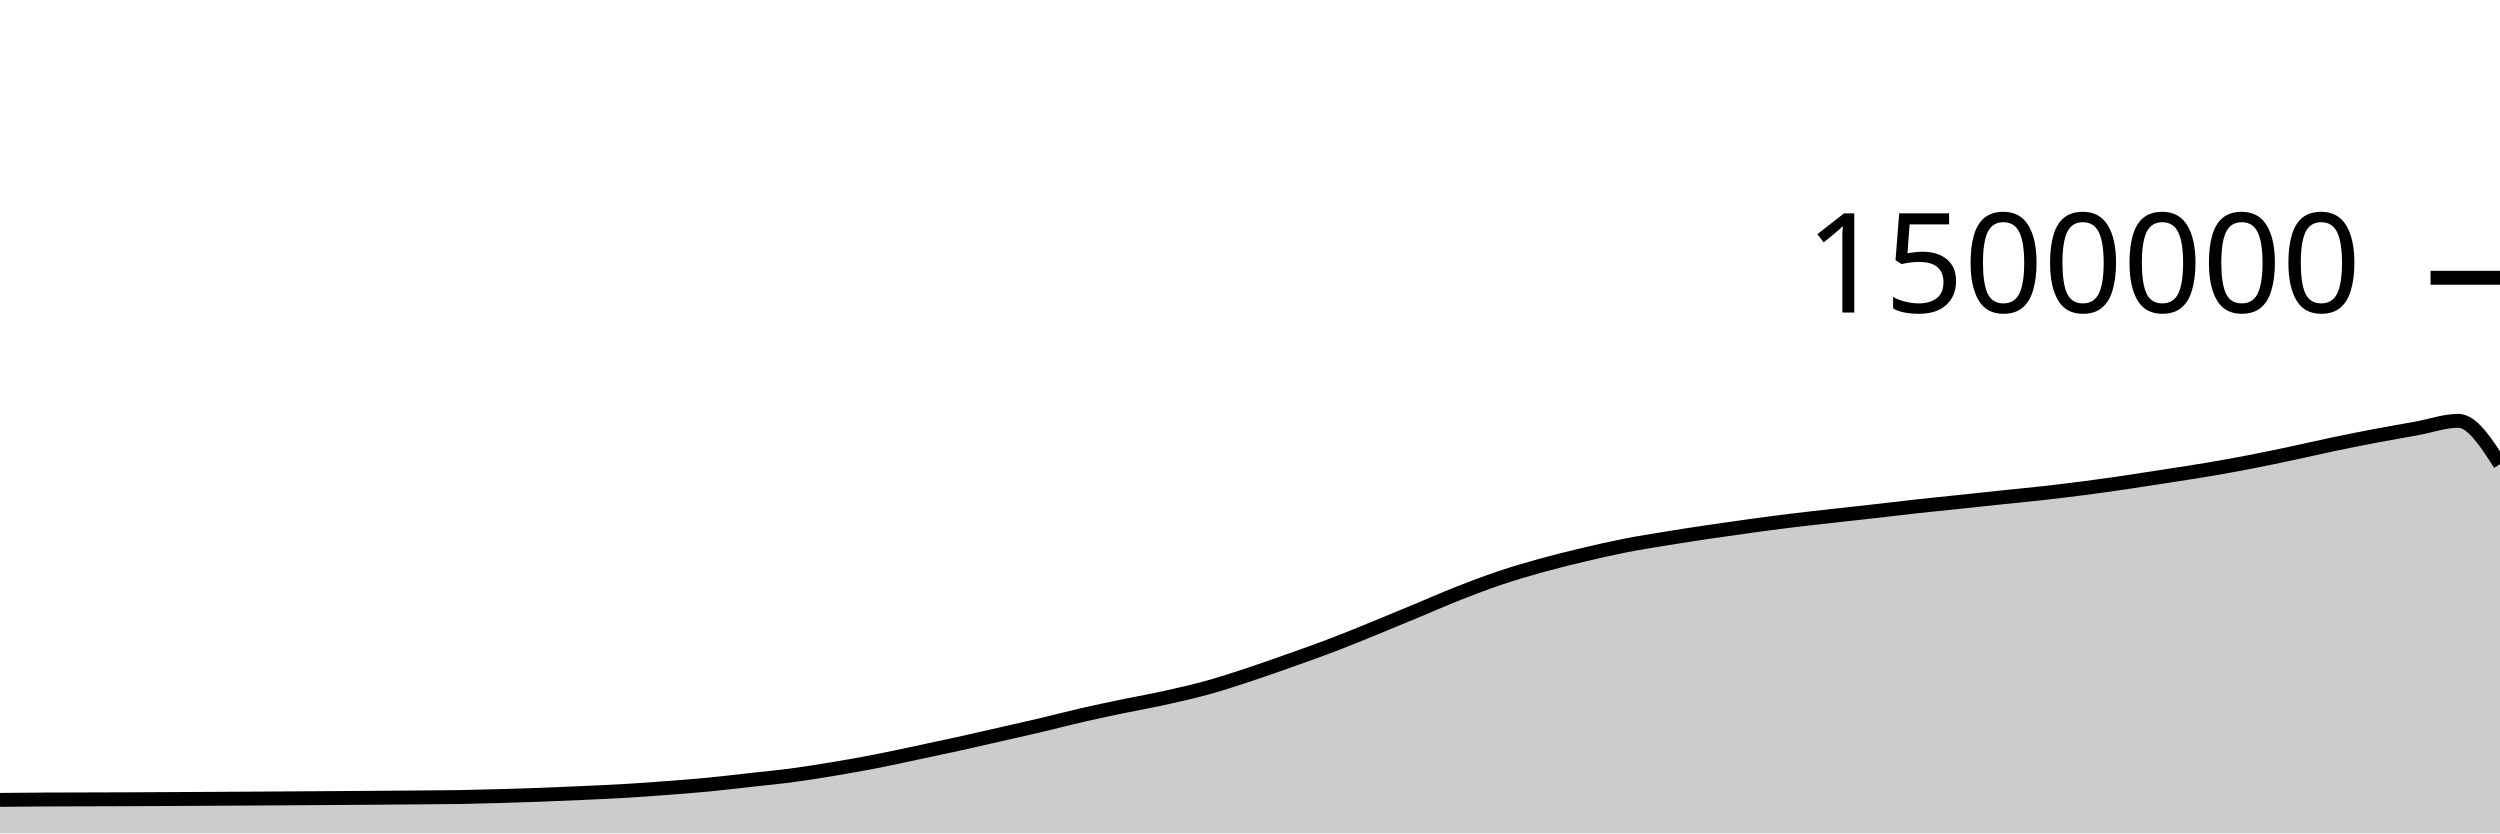
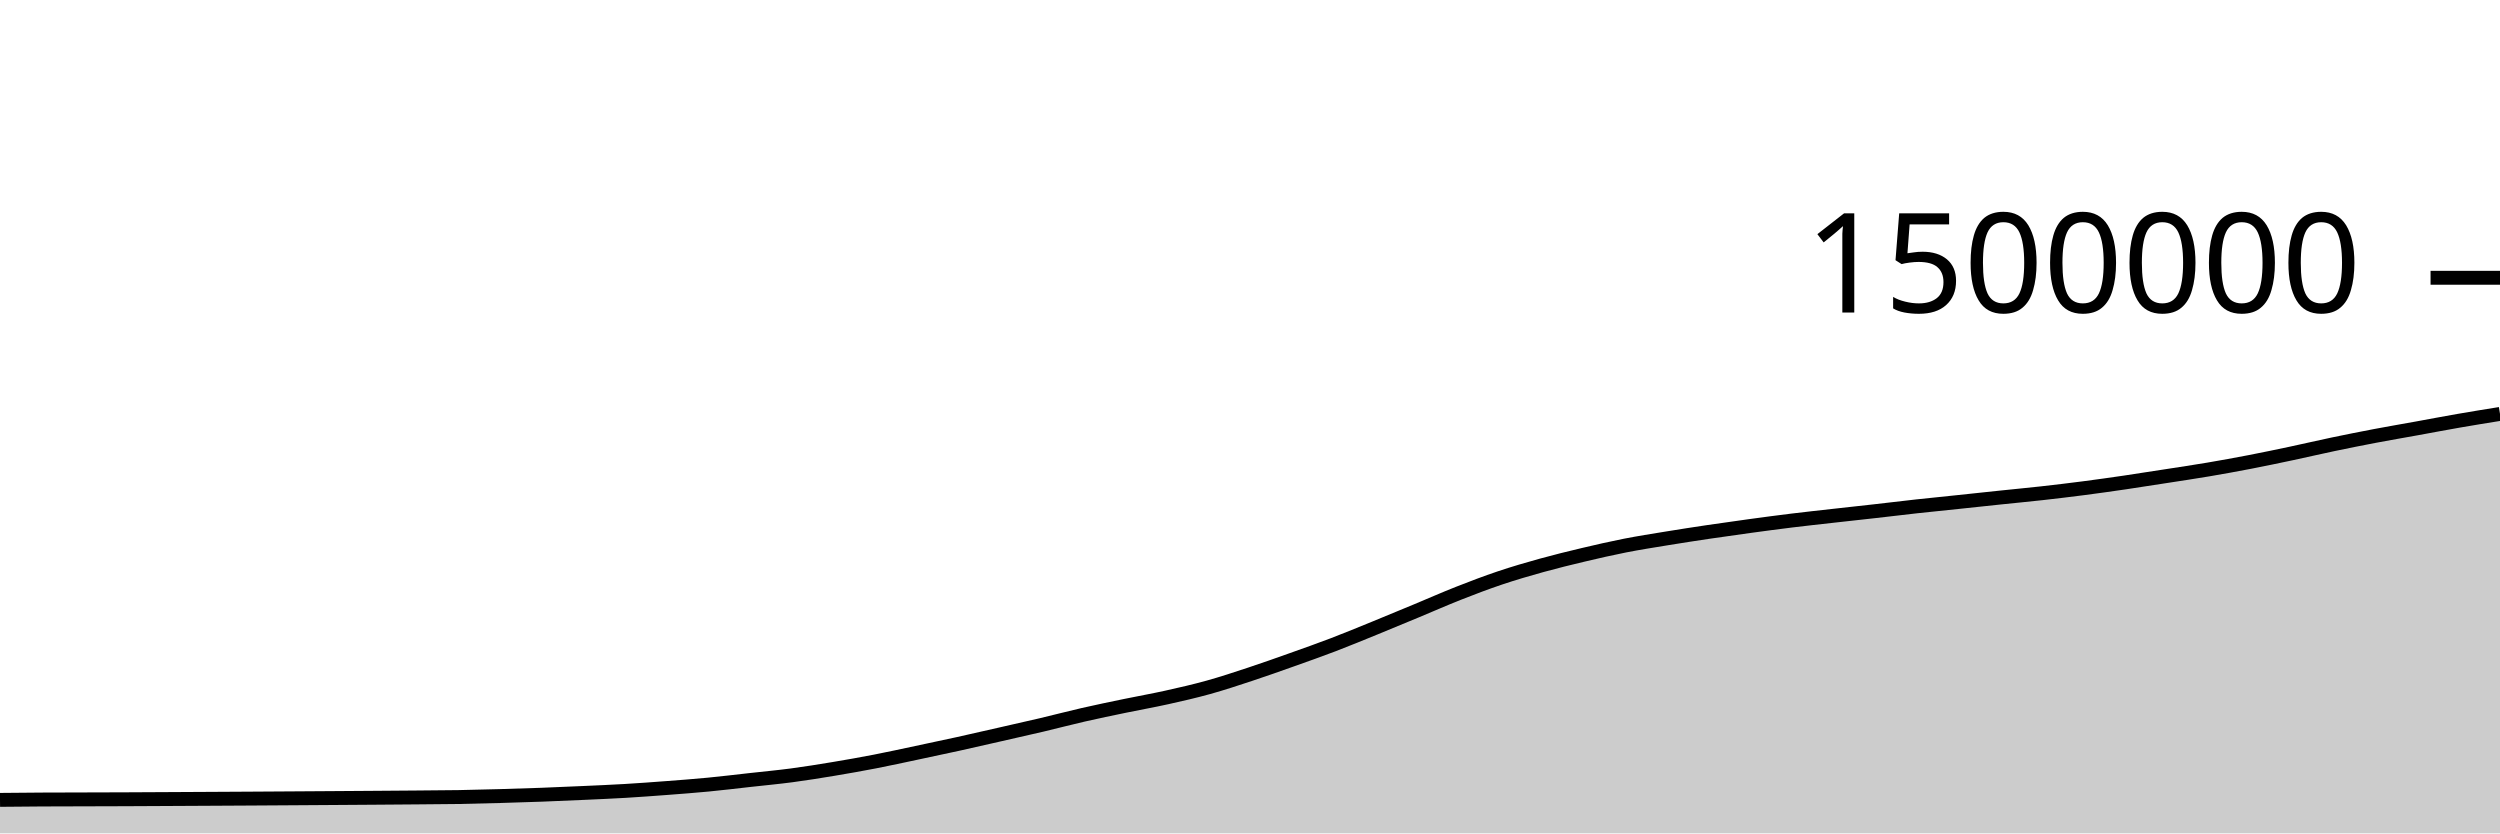
<svg xmlns="http://www.w3.org/2000/svg" viewBox="0 0 180 60">
  <g transform="translate(0,20)">
-     <path class="area" fill="rgba(0, 0, 0, 0.2)" d="M0,37.591C1,37.581,2,37.571,3,37.565C5,37.553,7,37.556,9,37.547C10,37.542,11,37.537,12,37.532C13,37.526,14,37.521,15,37.516C16,37.51,17,37.505,18,37.499C19,37.493,20,37.486,21,37.48C22,37.473,23,37.466,24,37.46C25,37.453,26,37.446,27,37.439C28,37.432,29,37.424,30,37.416C31,37.407,32,37.404,33,37.388C34,37.371,35,37.344,36,37.316C37,37.288,38,37.258,39,37.22C40,37.183,41,37.139,42,37.093C43,37.048,44,37.006,45,36.947C46,36.888,47,36.814,48,36.738C49,36.662,50,36.587,51,36.491C52,36.395,53,36.272,54,36.161C55,36.05,56,35.957,57,35.825C58,35.692,59,35.531,60,35.365C61,35.199,62,35.021,63,34.828C64,34.634,65,34.413,66,34.202C67,33.991,68,33.779,69,33.559C70,33.339,71,33.108,72,32.88C73,32.653,74,32.43,75,32.194C76,31.958,77,31.693,78,31.464C79,31.235,80,31.03,81,30.822C82,30.614,83,30.439,84,30.217C85,29.995,86,29.767,87,29.489C88,29.211,89,28.88,90,28.549C91,28.219,92,27.863,93,27.508C94,27.152,95,26.8,96,26.418C97,26.035,98,25.621,99,25.214C100,24.807,101,24.39,102,23.974C103,23.559,104,23.115,105,22.721C106,22.327,107,21.946,108,21.61C109,21.274,110,20.982,111,20.705C112,20.428,113,20.184,114,19.946C115,19.709,116,19.479,117,19.282C118,19.086,119,18.93,120,18.766C121,18.602,122,18.448,123,18.299C124,18.15,125,18.009,126,17.873C127,17.736,128,17.603,129,17.48C130,17.358,131,17.25,132,17.137C133,17.025,134,16.918,135,16.804C136,16.691,137,16.567,138,16.457C139,16.346,140,16.249,141,16.144C142,16.038,143,15.93,144,15.825C145,15.72,146,15.626,147,15.515C148,15.403,149,15.284,150,15.154C151,15.024,152,14.882,153,14.736C154,14.589,155,14.431,156,14.275C157,14.12,158,13.972,159,13.803C160,13.633,161,13.451,162,13.258C163,13.065,164,12.855,165,12.643C166,12.431,167,12.196,168,11.986C169,11.777,170,11.577,171,11.387C172,11.197,173,11.027,174,10.846C175,10.664,176,10.299,177,10.299C178,10.299,179,11.857,180,13.416L180,40C179,40,178,40,177,40C176,40,175,40,174,40C173,40,172,40,171,40C170,40,169,40,168,40C167,40,166,40,165,40C164,40,163,40,162,40C161,40,160,40,159,40C158,40,157,40,156,40C155,40,154,40,153,40C152,40,151,40,150,40C149,40,148,40,147,40C146,40,145,40,144,40C143,40,142,40,141,40C140,40,139,40,138,40C137,40,136,40,135,40C134,40,133,40,132,40C131,40,130,40,129,40C128,40,127,40,126,40C125,40,124,40,123,40C122,40,121,40,120,40C119,40,118,40,117,40C116,40,115,40,114,40C113,40,112,40,111,40C110,40,109,40,108,40C107,40,106,40,105,40C104,40,103,40,102,40C101,40,100,40,99,40C98,40,97,40,96,40C95,40,94,40,93,40C92,40,91,40,90,40C89,40,88,40,87,40C86,40,85,40,84,40C83,40,82,40,81,40C80,40,79,40,78,40C77,40,76,40,75,40C74,40,73,40,72,40C71,40,70,40,69,40C68,40,67,40,66,40C65,40,64,40,63,40C62,40,61,40,60,40C59,40,58,40,57,40C56,40,55,40,54,40C53,40,52,40,51,40C50,40,49,40,48,40C47,40,46,40,45,40C44,40,43,40,42,40C41,40,40,40,39,40C38,40,37,40,36,40C35,40,34,40,33,40C32,40,31,40,30,40C29,40,28,40,27,40C26,40,25,40,24,40C23,40,22,40,21,40C20,40,19,40,18,40C17,40,16,40,15,40C14,40,13,40,12,40C11,40,10,40,9,40C7,40,5,40,3,40C2,40,1,40,0,40Z" />
-     <path class="line" stroke="black" fill="none" d="M0,37.591C1,37.581,2,37.571,3,37.565C5,37.553,7,37.556,9,37.547C10,37.542,11,37.537,12,37.532C13,37.526,14,37.521,15,37.516C16,37.51,17,37.505,18,37.499C19,37.493,20,37.486,21,37.48C22,37.473,23,37.466,24,37.46C25,37.453,26,37.446,27,37.439C28,37.432,29,37.424,30,37.416C31,37.407,32,37.404,33,37.388C34,37.371,35,37.344,36,37.316C37,37.288,38,37.258,39,37.22C40,37.183,41,37.139,42,37.093C43,37.048,44,37.006,45,36.947C46,36.888,47,36.814,48,36.738C49,36.662,50,36.587,51,36.491C52,36.395,53,36.272,54,36.161C55,36.05,56,35.957,57,35.825C58,35.692,59,35.531,60,35.365C61,35.199,62,35.021,63,34.828C64,34.634,65,34.413,66,34.202C67,33.991,68,33.779,69,33.559C70,33.339,71,33.108,72,32.88C73,32.653,74,32.43,75,32.194C76,31.958,77,31.693,78,31.464C79,31.235,80,31.03,81,30.822C82,30.614,83,30.439,84,30.217C85,29.995,86,29.767,87,29.489C88,29.211,89,28.88,90,28.549C91,28.219,92,27.863,93,27.508C94,27.152,95,26.8,96,26.418C97,26.035,98,25.621,99,25.214C100,24.807,101,24.39,102,23.974C103,23.559,104,23.115,105,22.721C106,22.327,107,21.946,108,21.61C109,21.274,110,20.982,111,20.705C112,20.428,113,20.184,114,19.946C115,19.709,116,19.479,117,19.282C118,19.086,119,18.93,120,18.766C121,18.602,122,18.448,123,18.299C124,18.15,125,18.009,126,17.873C127,17.736,128,17.603,129,17.48C130,17.358,131,17.25,132,17.137C133,17.025,134,16.918,135,16.804C136,16.691,137,16.567,138,16.457C139,16.346,140,16.249,141,16.144C142,16.038,143,15.93,144,15.825C145,15.72,146,15.626,147,15.515C148,15.403,149,15.284,150,15.154C151,15.024,152,14.882,153,14.736C154,14.589,155,14.431,156,14.275C157,14.12,158,13.972,159,13.803C160,13.633,161,13.451,162,13.258C163,13.065,164,12.855,165,12.643C166,12.431,167,12.196,168,11.986C169,11.777,170,11.577,171,11.387C172,11.197,173,11.027,174,10.846C175,10.664,176,10.299,177,10.299C178,10.299,179,11.857,180,13.416" />
+     <path class="area" fill="rgba(0, 0, 0, 0.2)" d="M0,37.591C1,37.581,2,37.571,3,37.565C5,37.553,7,37.556,9,37.547C10,37.542,11,37.537,12,37.532C13,37.526,14,37.521,15,37.516C16,37.51,17,37.505,18,37.499C19,37.493,20,37.486,21,37.48C22,37.473,23,37.466,24,37.46C25,37.453,26,37.446,27,37.439C28,37.432,29,37.424,30,37.416C31,37.407,32,37.404,33,37.388C34,37.371,35,37.344,36,37.316C37,37.288,38,37.258,39,37.22C40,37.183,41,37.139,42,37.093C43,37.048,44,37.006,45,36.947C46,36.888,47,36.814,48,36.738C49,36.662,50,36.587,51,36.491C52,36.395,53,36.272,54,36.161C55,36.05,56,35.957,57,35.825C58,35.692,59,35.531,60,35.365C61,35.199,62,35.021,63,34.828C64,34.634,65,34.413,66,34.202C67,33.991,68,33.779,69,33.559C70,33.339,71,33.108,72,32.88C73,32.653,74,32.43,75,32.194C76,31.958,77,31.693,78,31.464C79,31.235,80,31.03,81,30.822C82,30.614,83,30.439,84,30.217C85,29.995,86,29.767,87,29.489C88,29.211,89,28.88,90,28.549C91,28.219,92,27.863,93,27.508C94,27.152,95,26.8,96,26.418C97,26.035,98,25.621,99,25.214C100,24.807,101,24.39,102,23.974C103,23.559,104,23.115,105,22.721C106,22.327,107,21.946,108,21.61C109,21.274,110,20.982,111,20.705C112,20.428,113,20.184,114,19.946C115,19.709,116,19.479,117,19.282C118,19.086,119,18.93,120,18.766C121,18.602,122,18.448,123,18.299C124,18.15,125,18.009,126,17.873C127,17.736,128,17.603,129,17.48C130,17.358,131,17.25,132,17.137C133,17.025,134,16.918,135,16.804C136,16.691,137,16.567,138,16.457C139,16.346,140,16.249,141,16.144C142,16.038,143,15.93,144,15.825C145,15.72,146,15.626,147,15.515C148,15.403,149,15.284,150,15.154C151,15.024,152,14.882,153,14.736C154,14.589,155,14.431,156,14.275C157,14.12,158,13.972,159,13.803C160,13.633,161,13.451,162,13.258C163,13.065,164,12.855,165,12.643C166,12.431,167,12.196,168,11.986C169,11.777,170,11.577,171,11.387C172,11.197,173,11.027,174,10.846C175,10.664,176,10.473,177,10.299C178,10.125,179,9.964,180,9.803L180,40C179,40,178,40,177,40C176,40,175,40,174,40C173,40,172,40,171,40C170,40,169,40,168,40C167,40,166,40,165,40C164,40,163,40,162,40C161,40,160,40,159,40C158,40,157,40,156,40C155,40,154,40,153,40C152,40,151,40,150,40C149,40,148,40,147,40C146,40,145,40,144,40C143,40,142,40,141,40C140,40,139,40,138,40C137,40,136,40,135,40C134,40,133,40,132,40C131,40,130,40,129,40C128,40,127,40,126,40C125,40,124,40,123,40C122,40,121,40,120,40C119,40,118,40,117,40C116,40,115,40,114,40C113,40,112,40,111,40C110,40,109,40,108,40C107,40,106,40,105,40C104,40,103,40,102,40C101,40,100,40,99,40C98,40,97,40,96,40C95,40,94,40,93,40C92,40,91,40,90,40C89,40,88,40,87,40C86,40,85,40,84,40C83,40,82,40,81,40C80,40,79,40,78,40C77,40,76,40,75,40C74,40,73,40,72,40C71,40,70,40,69,40C68,40,67,40,66,40C65,40,64,40,63,40C62,40,61,40,60,40C59,40,58,40,57,40C56,40,55,40,54,40C53,40,52,40,51,40C50,40,49,40,48,40C47,40,46,40,45,40C44,40,43,40,42,40C41,40,40,40,39,40C38,40,37,40,36,40C35,40,34,40,33,40C32,40,31,40,30,40C29,40,28,40,27,40C26,40,25,40,24,40C23,40,22,40,21,40C20,40,19,40,18,40C17,40,16,40,15,40C14,40,13,40,12,40C11,40,10,40,9,40C7,40,5,40,3,40C2,40,1,40,0,40Z" />
+     <path class="line" stroke="black" fill="none" d="M0,37.591C1,37.581,2,37.571,3,37.565C5,37.553,7,37.556,9,37.547C10,37.542,11,37.537,12,37.532C13,37.526,14,37.521,15,37.516C16,37.51,17,37.505,18,37.499C19,37.493,20,37.486,21,37.48C22,37.473,23,37.466,24,37.46C25,37.453,26,37.446,27,37.439C28,37.432,29,37.424,30,37.416C31,37.407,32,37.404,33,37.388C34,37.371,35,37.344,36,37.316C37,37.288,38,37.258,39,37.22C40,37.183,41,37.139,42,37.093C43,37.048,44,37.006,45,36.947C46,36.888,47,36.814,48,36.738C49,36.662,50,36.587,51,36.491C52,36.395,53,36.272,54,36.161C55,36.05,56,35.957,57,35.825C58,35.692,59,35.531,60,35.365C61,35.199,62,35.021,63,34.828C64,34.634,65,34.413,66,34.202C67,33.991,68,33.779,69,33.559C70,33.339,71,33.108,72,32.88C73,32.653,74,32.43,75,32.194C76,31.958,77,31.693,78,31.464C79,31.235,80,31.03,81,30.822C82,30.614,83,30.439,84,30.217C85,29.995,86,29.767,87,29.489C88,29.211,89,28.88,90,28.549C91,28.219,92,27.863,93,27.508C94,27.152,95,26.8,96,26.418C97,26.035,98,25.621,99,25.214C100,24.807,101,24.39,102,23.974C103,23.559,104,23.115,105,22.721C106,22.327,107,21.946,108,21.61C109,21.274,110,20.982,111,20.705C112,20.428,113,20.184,114,19.946C115,19.709,116,19.479,117,19.282C118,19.086,119,18.93,120,18.766C121,18.602,122,18.448,123,18.299C124,18.15,125,18.009,126,17.873C127,17.736,128,17.603,129,17.48C130,17.358,131,17.25,132,17.137C133,17.025,134,16.918,135,16.804C136,16.691,137,16.567,138,16.457C139,16.346,140,16.249,141,16.144C142,16.038,143,15.93,144,15.825C145,15.72,146,15.626,147,15.515C148,15.403,149,15.284,150,15.154C151,15.024,152,14.882,153,14.736C154,14.589,155,14.431,156,14.275C157,14.12,158,13.972,159,13.803C160,13.633,161,13.451,162,13.258C163,13.065,164,12.855,165,12.643C166,12.431,167,12.196,168,11.986C169,11.777,170,11.577,171,11.387C172,11.197,173,11.027,174,10.846C175,10.664,176,10.473,177,10.299C178,10.125,179,9.964,180,9.803" />
    <path class="axis-ceiling" stroke-width="1" stroke="black" fill="none" d="M175,0L180,0" />
    <text class="axis-ceiling-label" font-family="sans-serif" text-anchor="end" font-size="10px" x="170" y="2.5">1500000</text>
  </g>
</svg>
